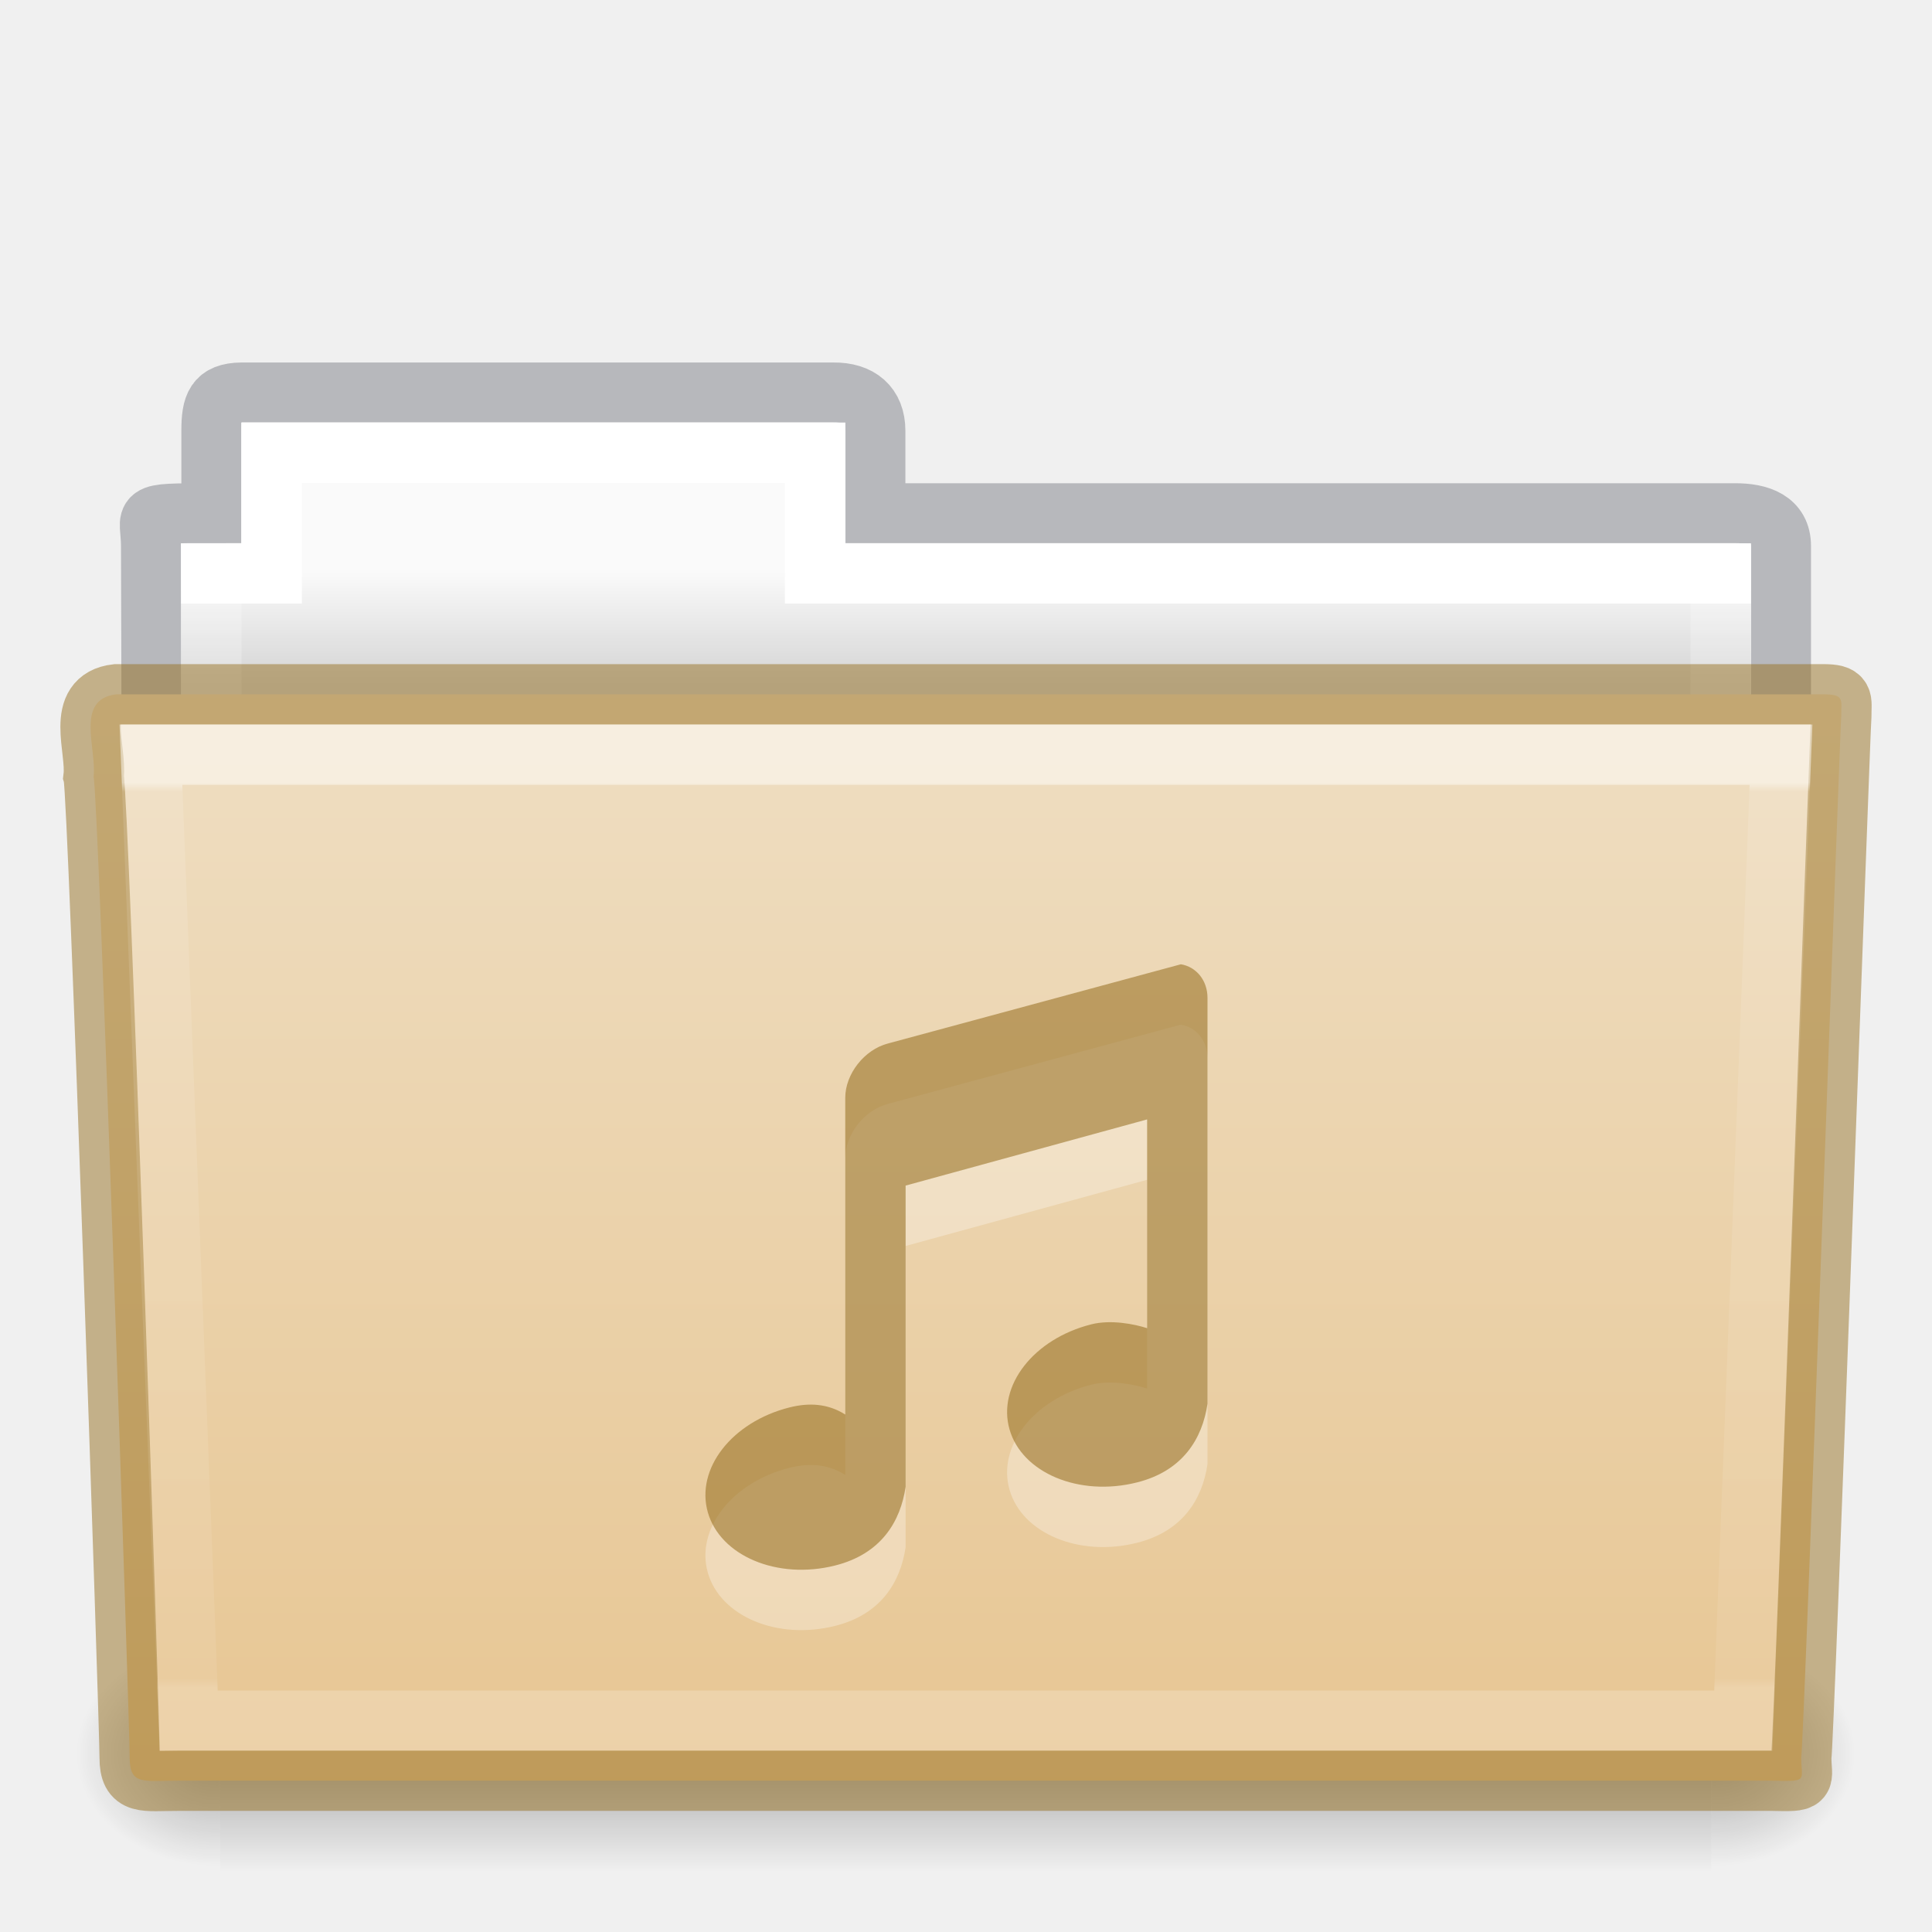
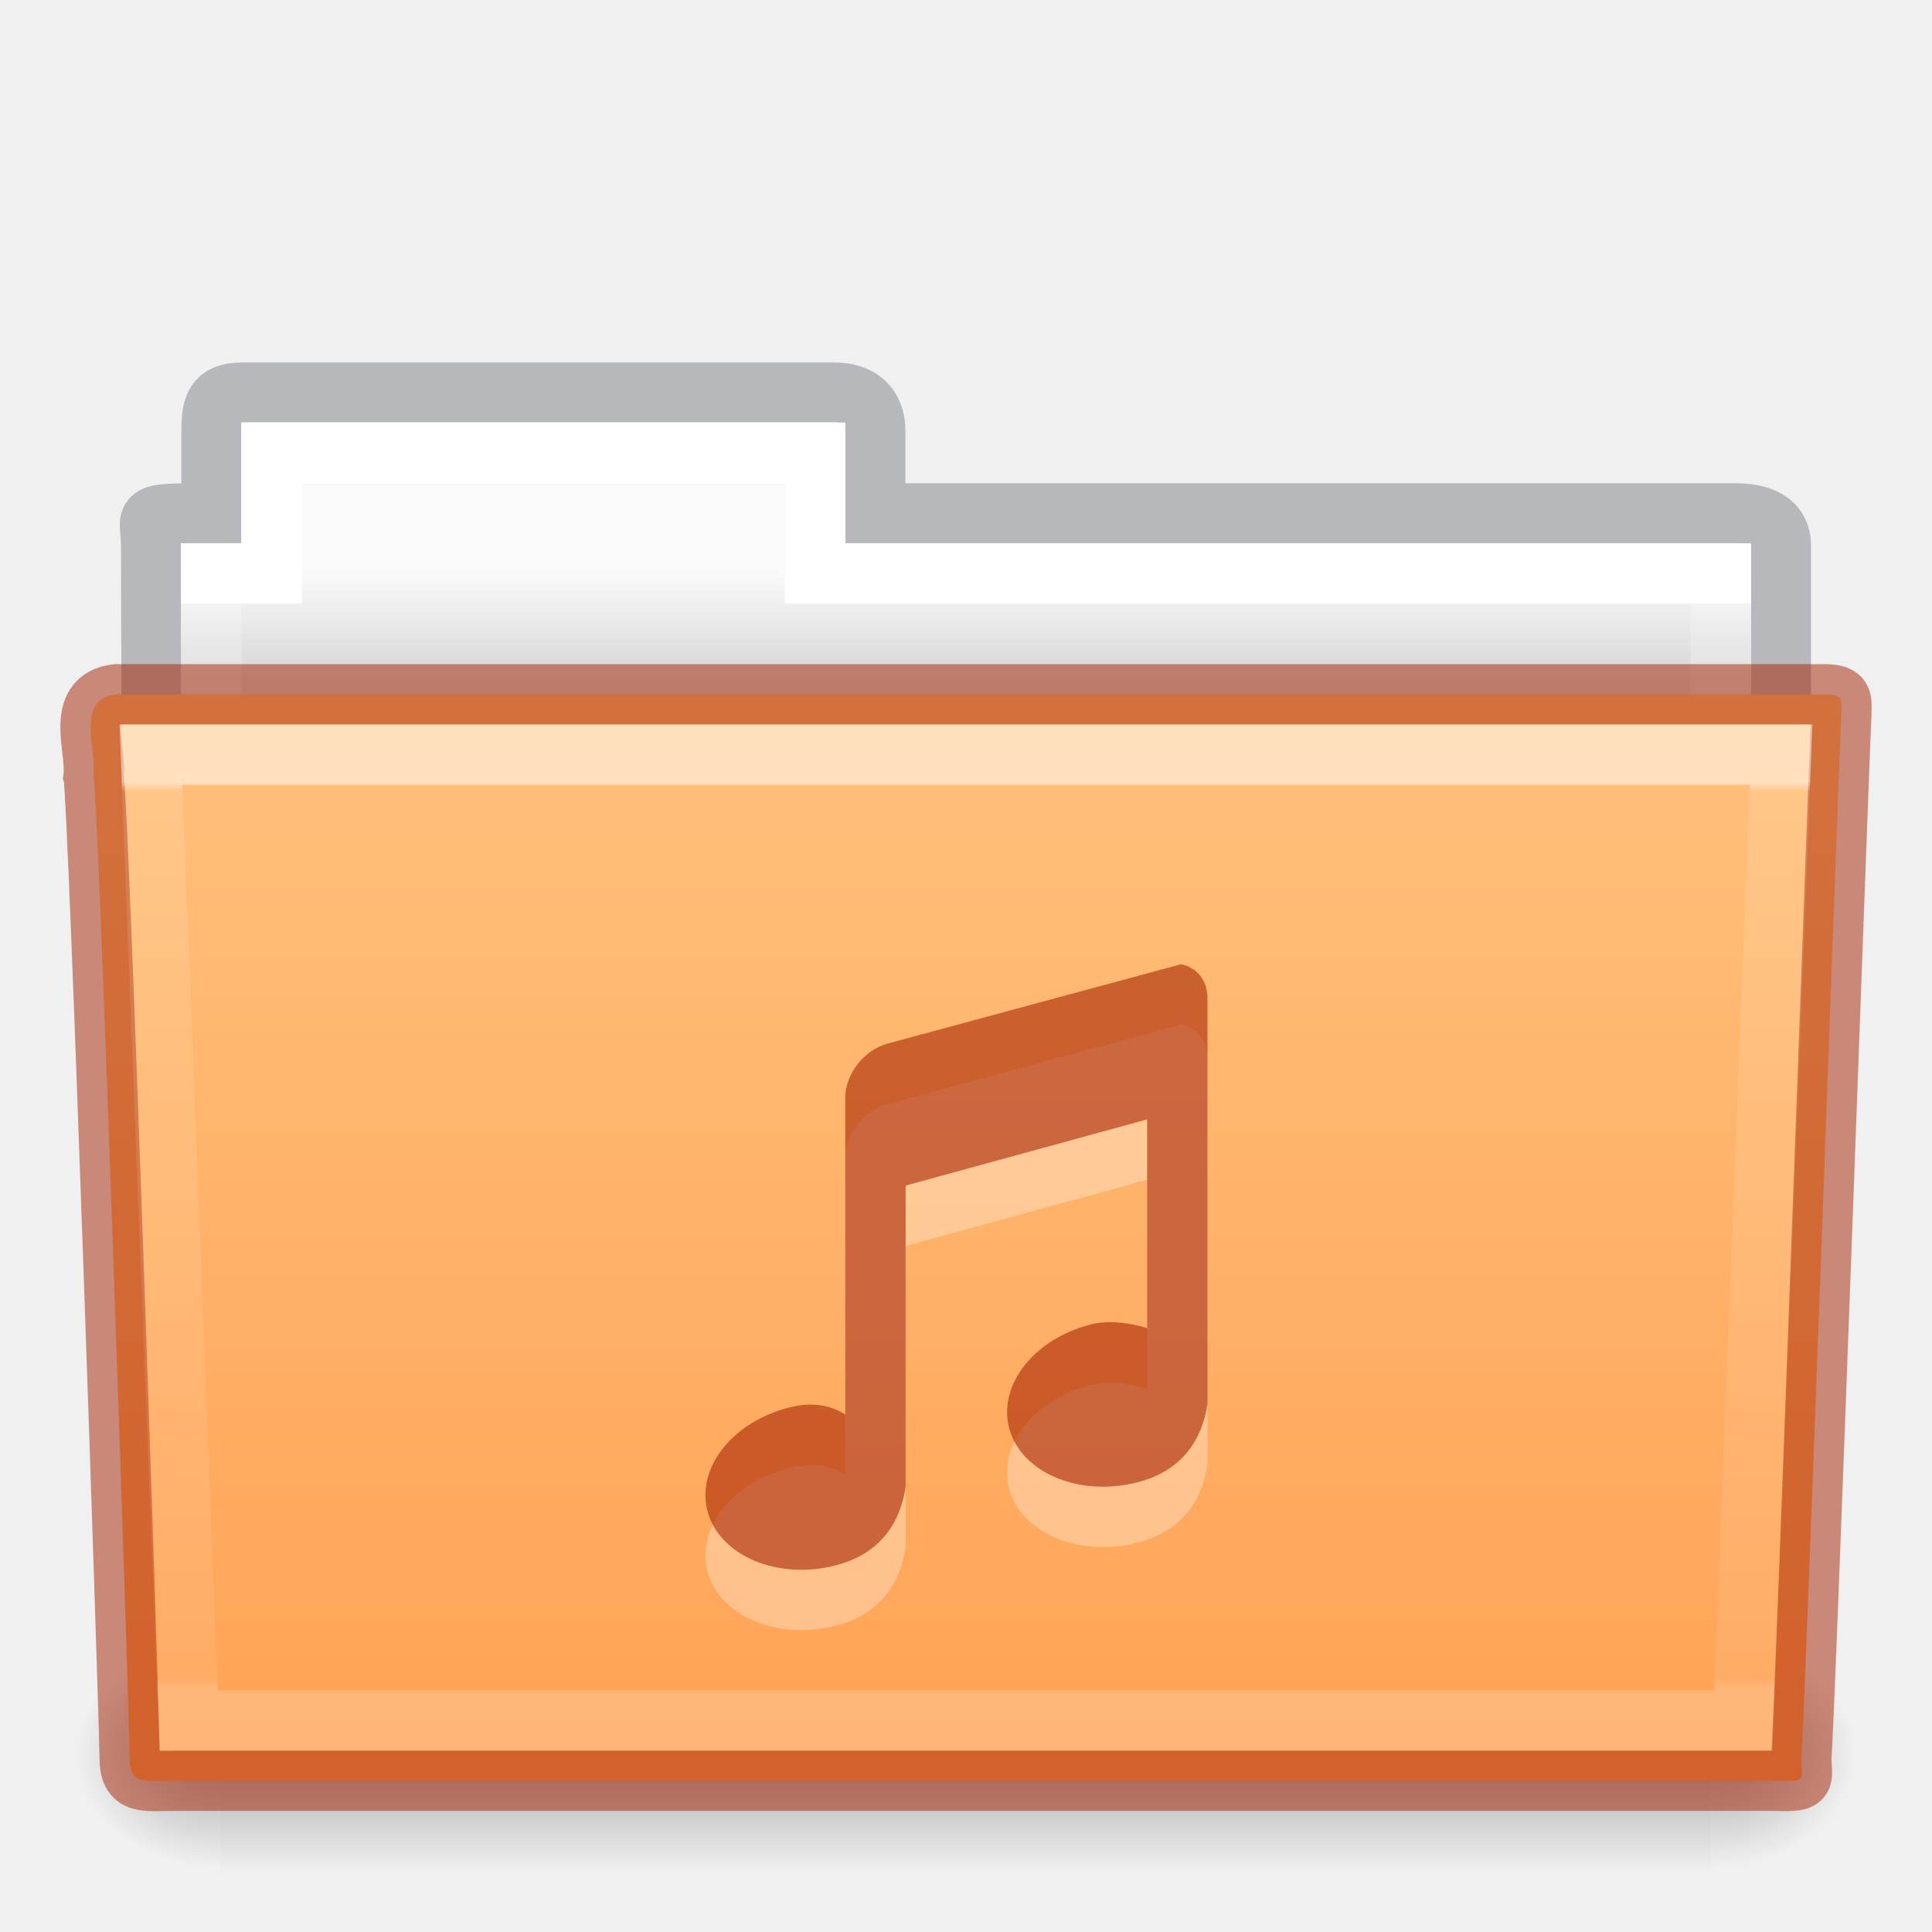
- <svg xmlns="http://www.w3.org/2000/svg" xmlns:xlink="http://www.w3.org/1999/xlink" version="1.1" width="32" height="32" id="svg14288">
+ <svg xmlns="http://www.w3.org/2000/svg" xmlns:xlink="http://www.w3.org/1999/xlink" id="svg14288" height="32" width="32" version="1.1">
  <defs id="defs14290">
-     <linearGradient x1="27.557" y1="7.163" x2="27.557" y2="21.387" id="linearGradient5926" xlink:href="#linearGradient3454-2-5-0-3-4" gradientUnits="userSpaceOnUse" gradientTransform="matrix(0.8918614,0,0,1.053911,3.120829,5.412539)" />
+     <linearGradient gradientTransform="matrix(0.8918614,0,0,1.053911,3.120829,5.412539)" gradientUnits="userSpaceOnUse" xlink:href="#linearGradient3454-2-5-0-3-4" id="linearGradient5926" y2="21.387" x2="27.557" y1="7.163" x1="27.557" />
    <linearGradient id="linearGradient3454-2-5-0-3-4">
-       <stop id="stop3456-4-9-38-1-8" style="stop-color:#ffffff;stop-opacity:1" offset="0" />
-       <stop id="stop3458-39-80-3-5-5" style="stop-color:#ffffff;stop-opacity:0.235" offset="0.01" />
-       <stop id="stop3460-7-0-2-4-2" style="stop-color:#ffffff;stop-opacity:0.157" offset="0.99" />
-       <stop id="stop3462-0-9-8-7-2" style="stop-color:#ffffff;stop-opacity:0.392" offset="1" />
+       <stop offset="0" style="stop-color:#ffffff;stop-opacity:1" id="stop3456-4-9-38-1-8" />
+       <stop offset="0.01" style="stop-color:#ffffff;stop-opacity:0.235" id="stop3458-39-80-3-5-5" />
+       <stop offset="0.99" style="stop-color:#ffffff;stop-opacity:0.157" id="stop3460-7-0-2-4-2" />
+       <stop offset="1" style="stop-color:#ffffff;stop-opacity:0.392" id="stop3462-0-9-8-7-2" />
    </linearGradient>
-     <linearGradient x1="302.857" y1="366.648" x2="302.857" y2="609.505" id="linearGradient5905" xlink:href="#linearGradient5048-585-0" gradientUnits="userSpaceOnUse" gradientTransform="matrix(0.05114282,0,0,0.01591575,-2.489778,21.29927)" />
+     <linearGradient gradientTransform="matrix(0.05114282,0,0,0.01591575,-2.489778,21.29927)" gradientUnits="userSpaceOnUse" xlink:href="#linearGradient5048-585-0" id="linearGradient5905" y2="609.505" x2="302.857" y1="366.648" x1="302.857" />
    <linearGradient id="linearGradient5048-585-0">
-       <stop id="stop2667-18" style="stop-color:#000000;stop-opacity:0" offset="0" />
-       <stop id="stop2669-9" style="stop-color:#000000;stop-opacity:1" offset="0.5" />
-       <stop id="stop2671-33" style="stop-color:#000000;stop-opacity:0" offset="1" />
+       <stop offset="0" style="stop-color:#000000;stop-opacity:0" id="stop2667-18" />
+       <stop offset="0.5" style="stop-color:#000000;stop-opacity:1" id="stop2669-9" />
+       <stop offset="1" style="stop-color:#000000;stop-opacity:0" id="stop2671-33" />
    </linearGradient>
-     <radialGradient cx="605.714" cy="486.648" r="117.143" fx="605.714" fy="486.648" id="radialGradient5907" xlink:href="#linearGradient5060-179-67" gradientUnits="userSpaceOnUse" gradientTransform="matrix(0.01983573,0,0,0.01591575,16.38783,21.29927)" />
+     <radialGradient gradientTransform="matrix(0.01983573,0,0,0.01591575,16.38783,21.29927)" gradientUnits="userSpaceOnUse" xlink:href="#linearGradient5060-179-67" id="radialGradient5907" fy="486.648" fx="605.714" r="117.143" cy="486.648" cx="605.714" />
    <linearGradient id="linearGradient5060-179-67">
-       <stop id="stop2675-81" style="stop-color:#000000;stop-opacity:1" offset="0" />
-       <stop id="stop2677-2" style="stop-color:#000000;stop-opacity:0" offset="1" />
+       <stop offset="0" style="stop-color:#000000;stop-opacity:1" id="stop2675-81" />
+       <stop offset="1" style="stop-color:#000000;stop-opacity:0" id="stop2677-2" />
    </linearGradient>
-     <radialGradient cx="605.714" cy="486.648" r="117.143" fx="605.714" fy="486.648" id="radialGradient5909" xlink:href="#linearGradient5060-820-4" gradientUnits="userSpaceOnUse" gradientTransform="matrix(-0.01983573,0,0,0.01591575,15.60157,21.29927)" />
+     <radialGradient gradientTransform="matrix(-0.01983573,0,0,0.01591575,15.60157,21.29927)" gradientUnits="userSpaceOnUse" xlink:href="#linearGradient5060-820-4" id="radialGradient5909" fy="486.648" fx="605.714" r="117.143" cy="486.648" cx="605.714" />
    <linearGradient id="linearGradient5060-820-4">
-       <stop id="stop2681-5" style="stop-color:#000000;stop-opacity:1" offset="0" />
-       <stop id="stop2683-00" style="stop-color:#000000;stop-opacity:0" offset="1" />
+       <stop offset="0" style="stop-color:#000000;stop-opacity:1" id="stop2681-5" />
+       <stop offset="1" style="stop-color:#000000;stop-opacity:0" id="stop2683-00" />
    </linearGradient>
-     <linearGradient x1="21.571" y1="7.986" x2="21.571" y2="34.017" id="linearGradient5903" xlink:href="#linearGradient4325" gradientUnits="userSpaceOnUse" gradientTransform="matrix(0.5438356,0,0,0.6146641,3.268879,5.091139)" />
+     <linearGradient gradientTransform="matrix(0.5438356,0,0,0.6146641,3.268879,5.091139)" gradientUnits="userSpaceOnUse" xlink:href="#linearGradient4325" id="linearGradient5903" y2="34.017" x2="21.571" y1="7.986" x1="21.571" />
    <linearGradient id="linearGradient4325">
-       <stop id="stop4327" style="stop-color:#ffffff;stop-opacity:1" offset="0" />
-       <stop id="stop4329" style="stop-color:#ffffff;stop-opacity:0.235" offset="0" />
-       <stop id="stop4331" style="stop-color:#ffffff;stop-opacity:0.157" offset="0.99" />
-       <stop id="stop4333" style="stop-color:#ffffff;stop-opacity:0.392" offset="1" />
+       <stop offset="0" style="stop-color:#ffffff;stop-opacity:1" id="stop4327" />
+       <stop offset="0" style="stop-color:#ffffff;stop-opacity:0.235" id="stop4329" />
+       <stop offset="0.99" style="stop-color:#ffffff;stop-opacity:0.157" id="stop4331" />
+       <stop offset="1" style="stop-color:#ffffff;stop-opacity:0.392" id="stop4333" />
    </linearGradient>
-     <linearGradient x1="62.989" y1="13" x2="62.989" y2="16" id="linearGradient5899" xlink:href="#linearGradient960" gradientUnits="userSpaceOnUse" gradientTransform="matrix(0.6190476,0,0,0.6190476,-30.39181,1.428569)" />
+     <linearGradient gradientTransform="matrix(0.6190476,0,0,0.6190476,-30.39181,1.428569)" gradientUnits="userSpaceOnUse" xlink:href="#linearGradient960" id="linearGradient5899" y2="16" x2="62.989" y1="13" x1="62.989" />
    <linearGradient id="linearGradient960">
-       <stop offset="0" style="stop-color:#fafafa;stop-opacity:1" id="stop956" />
-       <stop offset="1" style="stop-color:#d4d4d4;stop-opacity:1" id="stop958" />
+       <stop id="stop956" style="stop-color:#fafafa;stop-opacity:1" offset="0" />
+       <stop id="stop958" style="stop-color:#d4d4d4;stop-opacity:1" offset="1" />
    </linearGradient>
    <linearGradient id="linearGradient4632-0-6-4-4-4">
-       <stop id="stop4634-4-4-7-4" style="stop-color:#efdfc4;stop-opacity:1" offset="0" />
-       <stop id="stop4636-3-1-5-9" style="stop-color:#e7c591;stop-opacity:1" offset="1" />
+       <stop offset="0" style="stop-color:#ffc27d;stop-opacity:1" id="stop4634-4-4-7-4" />
+       <stop offset="1" style="stop-color:#ffa154;stop-opacity:1" id="stop4636-3-1-5-9" />
    </linearGradient>
-     <linearGradient xlink:href="#linearGradient4632-0-6-4-4-4" id="linearGradient1048" gradientUnits="userSpaceOnUse" gradientTransform="matrix(0.5041322,0,0,0.4933339,4.108882,-20.93712)" x1="23.587" y1="64.737" x2="23.587" y2="103.251" />
+     <linearGradient y2="103.251" x2="23.587" y1="64.737" x1="23.587" gradientTransform="matrix(0.5041322,0,0,0.4933339,4.108882,-20.93712)" gradientUnits="userSpaceOnUse" id="linearGradient1048" xlink:href="#linearGradient4632-0-6-4-4-4" />
  </defs>
-   <path style="color:#000000;display:inline;overflow:visible;visibility:visible;opacity:0.5;fill:none;stroke:#7e8087;stroke-width:0.992;stroke-linecap:square;stroke-linejoin:miter;stroke-miterlimit:4;stroke-dasharray:none;stroke-dashoffset:0;stroke-opacity:1;marker:none;enable-background:accumulate;font-variant-east_asian:normal;vector-effect:none;fill-opacity:1" id="path3468-10" d="m 4,6.5 c -0.433,0.005 -0.5,0.217 -0.5,0.635 v 1.365 c -1.246,0 -1,-0.002 -1,0.544 0.022,6.533 0,6.901 0,7.456 0.901,0 27,-2.349 27,-3.36 v -4.096 c 0,-0.418 -0.348,-0.549 -0.781,-0.544 h -14.219 v -1.365 c 0,-0.418 -0.264,-0.64 -0.698,-0.635 z" />
-   <path style="color:#000000;display:inline;overflow:visible;visibility:visible;fill:url(#linearGradient5899);fill-opacity:1.0;fill-rule:nonzero;stroke:none;stroke-width:1;marker:none;enable-background:accumulate" id="rect3409-5" d="m 4,7 v 2 h -1 v 4 H 29 v -4 h -15 v -2 z" />
-   <path style="color:#000000;display:inline;overflow:visible;visibility:visible;fill:none;stroke:url(#linearGradient5903);stroke-width:1;stroke-linecap:round;stroke-linejoin:miter;stroke-miterlimit:4;stroke-dasharray:none;stroke-dashoffset:0;stroke-opacity:1;marker:none;enable-background:accumulate" id="rect3409" d="m 4.5,7.5 v 2 h -1 v 4 H 28.5 v -4 h -15 v -2 z" />
-   <rect width="24.695" height="3.865" x="3.647" y="27.135" id="rect4173-1" style="display:inline;overflow:visible;visibility:visible;opacity:0.3;fill:url(#linearGradient5905);fill-opacity:1;fill-rule:nonzero;stroke:none;stroke-width:1;marker:none" />
-   <path d="m 28.342,27.135 c 0,0 0,3.865 0,3.865 1.021,0.007 2.469,-0.866 2.469,-1.933 0,-1.067 -1.14,-1.932 -2.469,-1.932 z" id="path5058-4" style="display:inline;overflow:visible;visibility:visible;opacity:0.3;fill:url(#radialGradient5907);fill-opacity:1;fill-rule:nonzero;stroke:none;stroke-width:1;marker:none" />
-   <path d="m 3.647,27.135 c 0,0 0,3.865 0,3.865 -1.021,0.007 -2.469,-0.866 -2.469,-1.933 0,-1.067 1.14,-1.932 2.469,-1.932 z" id="path5018-84" style="display:inline;overflow:visible;visibility:visible;opacity:0.3;fill:url(#radialGradient5909);fill-opacity:1;fill-rule:nonzero;stroke:none;stroke-width:1;marker:none" />
-   <path style="color:#000000;display:inline;overflow:visible;visibility:visible;fill:url(#linearGradient1048);fill-opacity:1;fill-rule:nonzero;stroke:#987124;stroke-width:1;marker:none;enable-background:accumulate;font-variant-east_asian:normal;opacity:1;vector-effect:none;stroke-linecap:butt;stroke-linejoin:miter;stroke-miterlimit:4;stroke-dasharray:none;stroke-dashoffset:0;stroke-opacity:0.498" id="path3388" d="m 1.927,11.5 c -0.691,0.08 -0.322,0.903 -0.377,1.365 0.08,0.299 0.598,15.718 0.598,16.247 0,0.46 0.227,0.382 0.801,0.382 8.499,0 17.898,0 26.397,0 0.619,0.014 0.488,0.007 0.488,-0.389 0.045,-0.203 0.64,-16.978 0.663,-17.243 0,-0.279 0.058,-0.362 -0.305,-0.362 -9.076,0 -19.188,0 -28.265,0 z" />
-   <path style="color:#000000;display:inline;overflow:visible;visibility:visible;opacity:0.5;fill:none;stroke:url(#linearGradient5926);stroke-width:1;stroke-linecap:round;stroke-linejoin:miter;stroke-miterlimit:4;stroke-dasharray:none;stroke-dashoffset:0;stroke-opacity:1;marker:none;enable-background:accumulate" id="path3309" d="m 2.5,12.5 0.625,16 H 28.874 l 0.625,-16 z" />
-   <path id="rect2996-4-03-2" d="m 19.557,16.972 -4.848,1.311 C 14.316,18.384 14,18.789 14,19.183 v 5.246 c -0.287,-0.182 -0.599,-0.199 -0.922,-0.118 -0.959,0.241 -1.559,1.019 -1.354,1.738 0.205,0.72 1.149,1.122 2.107,0.881 C 14.597,26.738 14.916,26.199 15,25.625 v -4.988 l 4,-1.096 v 3.458 c -0.208,-0.068 -0.6,-0.146 -0.924,-0.064 -0.959,0.241 -1.561,1.021 -1.355,1.74 0.205,0.72 1.151,1.12 2.109,0.879 C 19.595,25.363 19.916,24.824 20,24.25 v -6.72 c 0,-0.296 -0.188,-0.517 -0.443,-0.559 z" style="color:#000000;display:inline;overflow:visible;visibility:visible;opacity:0.3;vector-effect:none;fill:#ffffff;fill-opacity:1;fill-rule:nonzero;stroke:none;stroke-width:1.7;stroke-linecap:butt;stroke-linejoin:miter;stroke-miterlimit:4;stroke-dasharray:none;stroke-dashoffset:0;stroke-opacity:1;marker:none;enable-background:accumulate;font-variant-east_asian:normal" />
-   <path id="rect2996-4-03" d="m 19.557,15.972 -4.848,1.311 C 14.316,17.384 14,17.789 14,18.183 v 5.246 c -0.287,-0.182 -0.599,-0.199 -0.922,-0.118 -0.959,0.241 -1.559,1.019 -1.354,1.738 0.205,0.72 1.149,1.122 2.107,0.881 C 14.597,25.738 14.916,25.199 15,24.625 v -4.988 l 4,-1.096 v 3.458 c -0.208,-0.068 -0.6,-0.146 -0.924,-0.064 -0.959,0.241 -1.561,1.021 -1.355,1.74 0.205,0.72 1.151,1.12 2.109,0.879 C 19.595,24.363 19.916,23.824 20,23.25 v -6.72 c 0,-0.296 -0.188,-0.517 -0.443,-0.559 z" style="color:#000000;display:inline;overflow:visible;visibility:visible;opacity:0.6;vector-effect:none;fill:#987124;fill-opacity:0.971;fill-rule:nonzero;stroke:none;stroke-width:1;stroke-linecap:butt;stroke-linejoin:miter;stroke-miterlimit:4;stroke-dasharray:none;stroke-dashoffset:0;stroke-opacity:0.498;marker:none;enable-background:accumulate" />
-   <g style="color:#000000;display:inline;overflow:visible;visibility:visible;opacity:0.6;vector-effect:none;fill:#7239b3;fill-opacity:0.971;fill-rule:nonzero;stroke:none;stroke-width:1.556;stroke-linecap:butt;stroke-linejoin:miter;stroke-miterlimit:4;stroke-dasharray:none;stroke-dashoffset:0;stroke-opacity:0.498;marker:none;enable-background:accumulate" id="layer1-9-4-7-5" transform="matrix(0.6428571,0,0,0.6428571,9.988479,16)" />
+   <path d="m 4,6.5 c -0.433,0.005 -0.5,0.217 -0.5,0.635 v 1.365 c -1.246,0 -1,-0.002 -1,0.544 0.022,6.533 0,6.901 0,7.456 0.901,0 27,-2.349 27,-3.36 v -4.096 c 0,-0.418 -0.348,-0.549 -0.781,-0.544 h -14.219 v -1.365 c 0,-0.418 -0.264,-0.64 -0.698,-0.635 z" id="path3468-10" style="color:#000000;display:inline;overflow:visible;visibility:visible;opacity:0.5;fill:none;stroke:#7e8087;stroke-width:0.992;stroke-linecap:square;stroke-linejoin:miter;stroke-miterlimit:4;stroke-dasharray:none;stroke-dashoffset:0;stroke-opacity:1;marker:none;enable-background:accumulate;font-variant-east_asian:normal;vector-effect:none;fill-opacity:1" />
+   <path d="m 4,7 v 2 h -1 v 4 H 29 v -4 h -15 v -2 z" id="rect3409-5" style="color:#000000;display:inline;overflow:visible;visibility:visible;fill:url(#linearGradient5899);fill-opacity:1.0;fill-rule:nonzero;stroke:none;stroke-width:1;marker:none;enable-background:accumulate" />
+   <path d="m 4.5,7.5 v 2 h -1 v 4 H 28.5 v -4 h -15 v -2 z" id="rect3409" style="color:#000000;display:inline;overflow:visible;visibility:visible;fill:none;stroke:url(#linearGradient5903);stroke-width:1;stroke-linecap:round;stroke-linejoin:miter;stroke-miterlimit:4;stroke-dasharray:none;stroke-dashoffset:0;stroke-opacity:1;marker:none;enable-background:accumulate" />
+   <rect style="display:inline;overflow:visible;visibility:visible;opacity:0.3;fill:url(#linearGradient5905);fill-opacity:1;fill-rule:nonzero;stroke:none;stroke-width:1;marker:none" id="rect4173-1" y="27.135" x="3.647" height="3.865" width="24.695" />
+   <path style="display:inline;overflow:visible;visibility:visible;opacity:0.3;fill:url(#radialGradient5907);fill-opacity:1;fill-rule:nonzero;stroke:none;stroke-width:1;marker:none" id="path5058-4" d="m 28.342,27.135 c 0,0 0,3.865 0,3.865 1.021,0.007 2.469,-0.866 2.469,-1.933 0,-1.067 -1.14,-1.932 -2.469,-1.932 z" />
+   <path style="display:inline;overflow:visible;visibility:visible;opacity:0.3;fill:url(#radialGradient5909);fill-opacity:1;fill-rule:nonzero;stroke:none;stroke-width:1;marker:none" id="path5018-84" d="m 3.647,27.135 c 0,0 0,3.865 0,3.865 -1.021,0.007 -2.469,-0.866 -2.469,-1.933 0,-1.067 1.14,-1.932 2.469,-1.932 z" />
+   <path d="m 1.927,11.5 c -0.691,0.08 -0.322,0.903 -0.377,1.365 0.08,0.299 0.598,15.718 0.598,16.247 0,0.46 0.227,0.382 0.801,0.382 8.499,0 17.898,0 26.397,0 0.619,0.014 0.488,0.007 0.488,-0.389 0.045,-0.203 0.64,-16.978 0.663,-17.243 0,-0.279 0.058,-0.362 -0.305,-0.362 -9.076,0 -19.188,0 -28.265,0 z" id="path3388" style="color:#000000;display:inline;overflow:visible;visibility:visible;fill:url(#linearGradient1048);fill-opacity:1;fill-rule:nonzero;stroke:#a62100;stroke-width:1;marker:none;enable-background:accumulate;font-variant-east_asian:normal;opacity:1;vector-effect:none;stroke-linecap:butt;stroke-linejoin:miter;stroke-miterlimit:4;stroke-dasharray:none;stroke-dashoffset:0;stroke-opacity:0.498" />
+   <path d="m 2.5,12.5 0.625,16 H 28.874 l 0.625,-16 z" id="path3309" style="color:#000000;display:inline;overflow:visible;visibility:visible;opacity:0.5;fill:none;stroke:url(#linearGradient5926);stroke-width:1;stroke-linecap:round;stroke-linejoin:miter;stroke-miterlimit:4;stroke-dasharray:none;stroke-dashoffset:0;stroke-opacity:1;marker:none;enable-background:accumulate" />
+   <path style="color:#000000;display:inline;overflow:visible;visibility:visible;opacity:0.3;vector-effect:none;fill:#ffffff;fill-opacity:1;fill-rule:nonzero;stroke:none;stroke-width:1.7;stroke-linecap:butt;stroke-linejoin:miter;stroke-miterlimit:4;stroke-dasharray:none;stroke-dashoffset:0;stroke-opacity:1;marker:none;enable-background:accumulate;font-variant-east_asian:normal" d="m 19.557,16.972 -4.848,1.311 C 14.316,18.384 14,18.789 14,19.183 v 5.246 c -0.287,-0.182 -0.599,-0.199 -0.922,-0.118 -0.959,0.241 -1.559,1.019 -1.354,1.738 0.205,0.72 1.149,1.122 2.107,0.881 C 14.597,26.738 14.916,26.199 15,25.625 v -4.988 l 4,-1.096 v 3.458 c -0.208,-0.068 -0.6,-0.146 -0.924,-0.064 -0.959,0.241 -1.561,1.021 -1.355,1.74 0.205,0.72 1.151,1.12 2.109,0.879 C 19.595,25.363 19.916,24.824 20,24.25 v -6.72 c 0,-0.296 -0.188,-0.517 -0.443,-0.559 z" id="rect2996-4-03-2" />
+   <path style="color:#000000;display:inline;overflow:visible;visibility:visible;opacity:0.6;vector-effect:none;fill:#a62100;fill-opacity:0.971;fill-rule:nonzero;stroke:none;stroke-width:1;stroke-linecap:butt;stroke-linejoin:miter;stroke-miterlimit:4;stroke-dasharray:none;stroke-dashoffset:0;stroke-opacity:0.498;marker:none;enable-background:accumulate" d="m 19.557,15.972 -4.848,1.311 C 14.316,17.384 14,17.789 14,18.183 v 5.246 c -0.287,-0.182 -0.599,-0.199 -0.922,-0.118 -0.959,0.241 -1.559,1.019 -1.354,1.738 0.205,0.72 1.149,1.122 2.107,0.881 C 14.597,25.738 14.916,25.199 15,24.625 v -4.988 l 4,-1.096 v 3.458 c -0.208,-0.068 -0.6,-0.146 -0.924,-0.064 -0.959,0.241 -1.561,1.021 -1.355,1.74 0.205,0.72 1.151,1.12 2.109,0.879 C 19.595,24.363 19.916,23.824 20,23.25 v -6.72 c 0,-0.296 -0.188,-0.517 -0.443,-0.559 z" id="rect2996-4-03" />
+   <g transform="matrix(0.6428571,0,0,0.6428571,9.988479,16)" id="layer1-9-4-7-5" style="color:#000000;display:inline;overflow:visible;visibility:visible;opacity:0.6;vector-effect:none;fill:#7239b3;fill-opacity:0.971;fill-rule:nonzero;stroke:none;stroke-width:1.556;stroke-linecap:butt;stroke-linejoin:miter;stroke-miterlimit:4;stroke-dasharray:none;stroke-dashoffset:0;stroke-opacity:0.498;marker:none;enable-background:accumulate" />
</svg>
